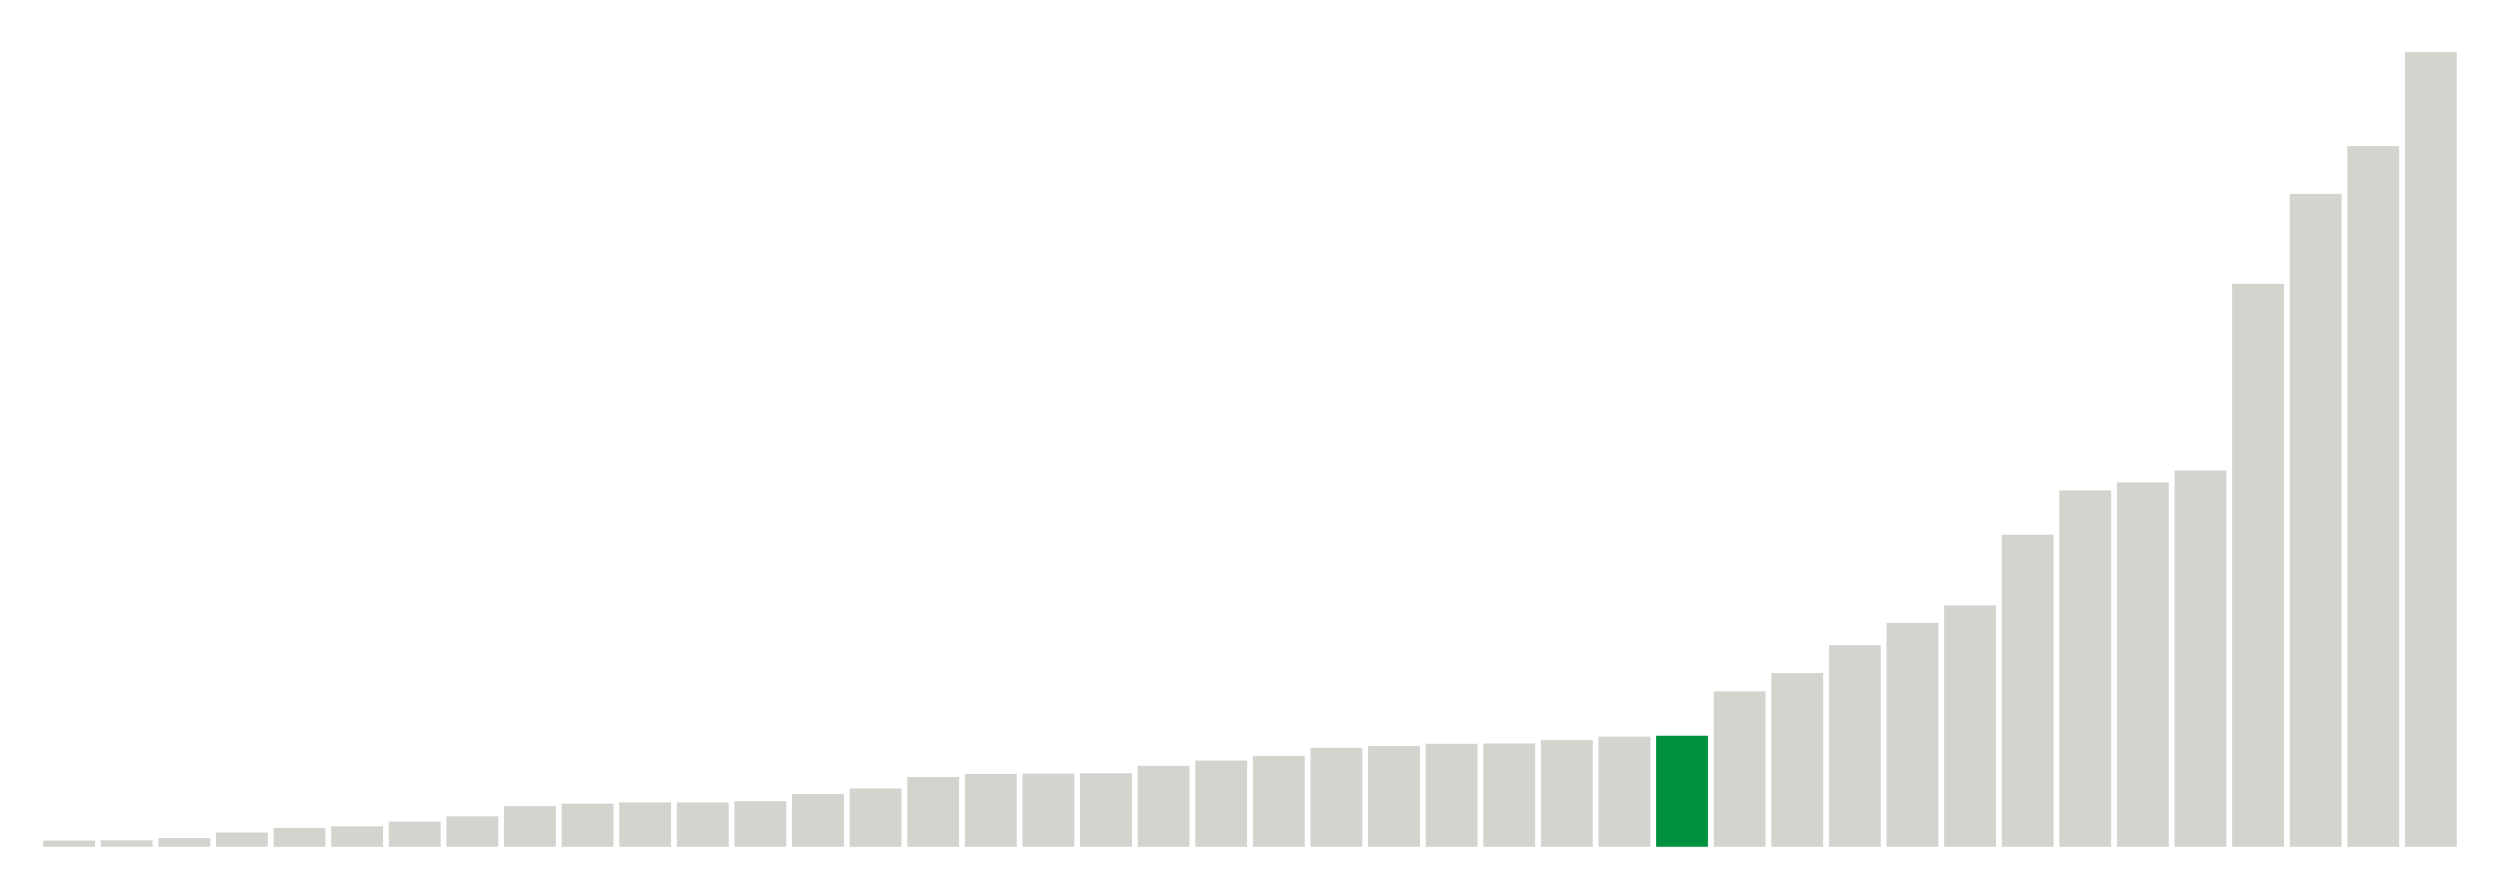
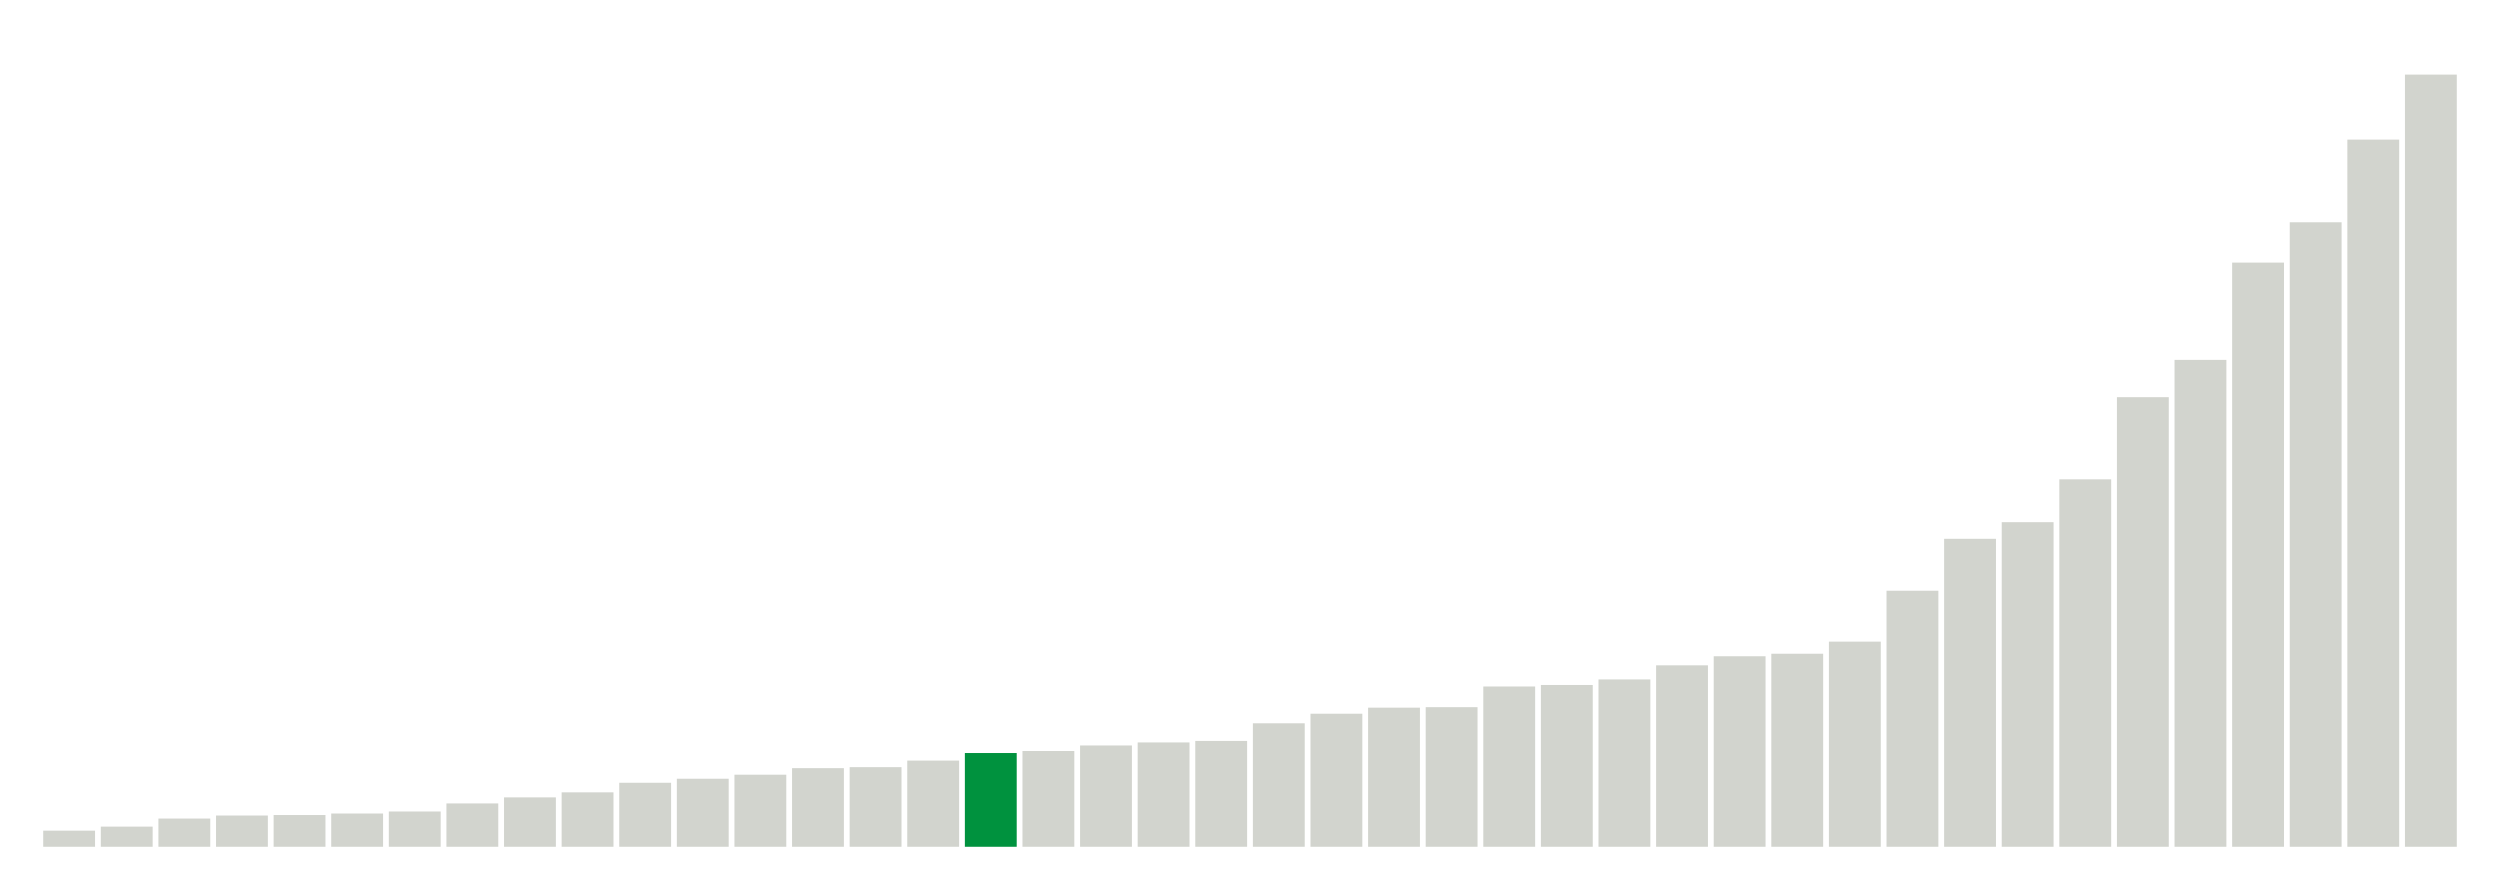
<svg xmlns="http://www.w3.org/2000/svg" version="1.1" class="marks" width="310" height="110">
  <g fill="none" stroke-miterlimit="10" transform="translate(5,5)">
    <g class="mark-group role-frame root" role="graphics-object" aria-roledescription="group mark container">
      <g transform="translate(0,0)">
        <path class="background" aria-hidden="true" d="M0,0h300v100h-300Z" stroke="#ddd" stroke-width="0" />
        <g>
          <g class="mark-rect role-mark marks" role="graphics-object" aria-roledescription="rect mark container">
-             <path aria-label="neighborhood: South Beach - Tottenville; unmodified_data_value_geo_entity: 2" role="graphics-symbol" aria-roledescription="bar" d="M0.357,99.231h6.429v0.769h-6.429Z" fill="#D2D4CE" />
-             <path aria-label="neighborhood: Willowbrook; unmodified_data_value_geo_entity: 2.1" role="graphics-symbol" aria-roledescription="bar" d="M7.5,99.192h6.429v0.808h-6.429Z" fill="#D2D4CE" />
-             <path aria-label="neighborhood: Port Richmond; unmodified_data_value_geo_entity: 2.8" role="graphics-symbol" aria-roledescription="bar" d="M14.643,98.923h6.429v1.077h-6.429Z" fill="#D2D4CE" />
-             <path aria-label="neighborhood: Stapleton - St. George; unmodified_data_value_geo_entity: 4.6" role="graphics-symbol" aria-roledescription="bar" d="M21.786,98.231h6.429v1.769h-6.429Z" fill="#D2D4CE" />
-             <path aria-label="neighborhood: Rockaways; unmodified_data_value_geo_entity: 6.1" role="graphics-symbol" aria-roledescription="bar" d="M28.929,97.654h6.429v2.346h-6.429Z" fill="#D2D4CE" />
-             <path aria-label="neighborhood: Canarsie - Flatlands; unmodified_data_value_geo_entity: 6.6" role="graphics-symbol" aria-roledescription="bar" d="M36.071,97.462h6.429v2.538h-6.429Z" fill="#D2D4CE" />
-             <path aria-label="neighborhood: Southeast Queens; unmodified_data_value_geo_entity: 8.1" role="graphics-symbol" aria-roledescription="bar" d="M43.214,96.885h6.429v3.115h-6.429Z" fill="#D2D4CE" />
-             <path aria-label="neighborhood: Bayside - Little Neck; unmodified_data_value_geo_entity: 9.8" role="graphics-symbol" aria-roledescription="bar" d="M50.357,96.231h6.429v3.769h-6.429Z" fill="#D2D4CE" />
-             <path aria-label="neighborhood: Jamaica; unmodified_data_value_geo_entity: 13.1" role="graphics-symbol" aria-roledescription="bar" d="M57.5,94.962h6.429v5.038h-6.429Z" fill="#D2D4CE" />
-             <path aria-label="neighborhood: Sunset Park; unmodified_data_value_geo_entity: 13.9" role="graphics-symbol" aria-roledescription="bar" d="M64.643,94.654h6.429v5.346h-6.429Z" fill="#D2D4CE" />
-             <path aria-label="neighborhood: Fresh Meadows; unmodified_data_value_geo_entity: 14.3" role="graphics-symbol" aria-roledescription="bar" d="M71.786,94.5h6.429v5.5h-6.429Z" fill="#D2D4CE" />
-             <path aria-label="neighborhood: Southwest Queens; unmodified_data_value_geo_entity: 14.3" role="graphics-symbol" aria-roledescription="bar" d="M78.929,94.5h6.429v5.5h-6.429Z" fill="#D2D4CE" />
-             <path aria-label="neighborhood: East New York; unmodified_data_value_geo_entity: 14.7" role="graphics-symbol" aria-roledescription="bar" d="M86.071,94.346h6.429v5.654h-6.429Z" fill="#D2D4CE" />
-             <path aria-label="neighborhood: Flushing - Clearview; unmodified_data_value_geo_entity: 17" role="graphics-symbol" aria-roledescription="bar" d="M93.214,93.462h6.429v6.538h-6.429Z" fill="#D2D4CE" />
-             <path aria-label="neighborhood: Greenpoint; unmodified_data_value_geo_entity: 18.8" role="graphics-symbol" aria-roledescription="bar" d="M100.357,92.769h6.429v7.231h-6.429Z" fill="#D2D4CE" />
-             <path aria-label="neighborhood: Ridgewood - Forest Hills; unmodified_data_value_geo_entity: 22.5" role="graphics-symbol" aria-roledescription="bar" d="M107.5,91.346h6.429v8.654h-6.429Z" fill="#D2D4CE" />
-             <path aria-label="neighborhood: Coney Island - Sheepshead Bay; unmodified_data_value_geo_entity: 23.5" role="graphics-symbol" aria-roledescription="bar" d="M114.643,90.962h6.429v9.038h-6.429Z" fill="#D2D4CE" />
-             <path aria-label="neighborhood: Pelham - Throgs Neck; unmodified_data_value_geo_entity: 23.6" role="graphics-symbol" aria-roledescription="bar" d="M121.786,90.923h6.429v9.077h-6.429Z" fill="#D2D4CE" />
-             <path aria-label="neighborhood: West Queens; unmodified_data_value_geo_entity: 23.7" role="graphics-symbol" aria-roledescription="bar" d="M128.929,90.885h6.429v9.115h-6.429Z" fill="#D2D4CE" />
-             <path aria-label="neighborhood: Bensonhurst - Bay Ridge; unmodified_data_value_geo_entity: 26.1" role="graphics-symbol" aria-roledescription="bar" d="M136.071,89.962h6.429v10.038h-6.429Z" fill="#D2D4CE" />
-             <path aria-label="neighborhood: Williamsburg - Bushwick; unmodified_data_value_geo_entity: 27.8" role="graphics-symbol" aria-roledescription="bar" d="M143.214,89.308h6.429v10.692h-6.429Z" fill="#D2D4CE" />
-             <path aria-label="neighborhood: Long Island City - Astoria; unmodified_data_value_geo_entity: 29.3" role="graphics-symbol" aria-roledescription="bar" d="M150.357,88.731h6.429v11.269h-6.429Z" fill="#D2D4CE" />
-             <path aria-label="neighborhood: Bedford Stuyvesant - Crown Heights; unmodified_data_value_geo_entity: 31.9" role="graphics-symbol" aria-roledescription="bar" d="M157.5,87.731h6.429v12.269h-6.429Z" fill="#D2D4CE" />
-             <path aria-label="neighborhood: Downtown - Heights - Slope; unmodified_data_value_geo_entity: 32.5" role="graphics-symbol" aria-roledescription="bar" d="M164.643,87.5h6.429v12.5h-6.429Z" fill="#D2D4CE" />
-             <path aria-label="neighborhood: East Flatbush - Flatbush; unmodified_data_value_geo_entity: 33.2" role="graphics-symbol" aria-roledescription="bar" d="M171.786,87.231h6.429v12.769h-6.429Z" fill="#D2D4CE" />
-             <path aria-label="neighborhood: Northeast Bronx; unmodified_data_value_geo_entity: 33.3" role="graphics-symbol" aria-roledescription="bar" d="M178.929,87.192h6.429v12.808h-6.429Z" fill="#D2D4CE" />
-             <path aria-label="neighborhood: Borough Park; unmodified_data_value_geo_entity: 34.4" role="graphics-symbol" aria-roledescription="bar" d="M186.071,86.769h6.429v13.231h-6.429Z" fill="#D2D4CE" />
-             <path aria-label="neighborhood: Hunts Point - Mott Haven; unmodified_data_value_geo_entity: 35.5" role="graphics-symbol" aria-roledescription="bar" d="M193.214,86.346h6.429v13.654h-6.429Z" fill="#D2D4CE" />
-             <path aria-label="neighborhood: Kingsbridge - Riverdale; unmodified_data_value_geo_entity: 35.8" role="graphics-symbol" aria-roledescription="bar" d="M200.357,86.231h6.429v13.769h-6.429Z" fill="#00923E" />
-             <path aria-label="neighborhood: East Harlem; unmodified_data_value_geo_entity: 50.1" role="graphics-symbol" aria-roledescription="bar" d="M207.5,80.731h6.429v19.269h-6.429Z" fill="#D2D4CE" />
-             <path aria-label="neighborhood: Crotona -Tremont; unmodified_data_value_geo_entity: 56" role="graphics-symbol" aria-roledescription="bar" d="M214.643,78.462h6.429v21.538h-6.429Z" fill="#D2D4CE" />
-             <path aria-label="neighborhood: Fordham - Bronx Pk; unmodified_data_value_geo_entity: 65" role="graphics-symbol" aria-roledescription="bar" d="M221.786,75h6.429v25h-6.429Z" fill="#D2D4CE" />
-             <path aria-label="neighborhood: High Bridge - Morrisania; unmodified_data_value_geo_entity: 72.2" role="graphics-symbol" aria-roledescription="bar" d="M228.929,72.231h6.429v27.769h-6.429Z" fill="#D2D4CE" />
-             <path aria-label="neighborhood: Central Harlem - Morningside Heights; unmodified_data_value_geo_entity: 77.8" role="graphics-symbol" aria-roledescription="bar" d="M236.071,70.077h6.429v29.923h-6.429Z" fill="#D2D4CE" />
-             <path aria-label="neighborhood: Washington Heights; unmodified_data_value_geo_entity: 100.6" role="graphics-symbol" aria-roledescription="bar" d="M243.214,61.308h6.429v38.692h-6.429Z" fill="#D2D4CE" />
-             <path aria-label="neighborhood: Lower Manhattan; unmodified_data_value_geo_entity: 114.9" role="graphics-symbol" aria-roledescription="bar" d="M250.357,55.808h6.429v44.192h-6.429Z" fill="#D2D4CE" />
-             <path aria-label="neighborhood: Union Square - Lower East Side; unmodified_data_value_geo_entity: 117.5" role="graphics-symbol" aria-roledescription="bar" d="M257.5,54.808h6.429v45.192h-6.429Z" fill="#D2D4CE" />
-             <path aria-label="neighborhood: Greenwich Village - SoHo; unmodified_data_value_geo_entity: 121.3" role="graphics-symbol" aria-roledescription="bar" d="M264.643,53.346h6.429v46.654h-6.429Z" fill="#D2D4CE" />
-             <path aria-label="neighborhood: Chelsea - Clinton; unmodified_data_value_geo_entity: 181.5" role="graphics-symbol" aria-roledescription="bar" d="M271.786,30.192h6.429v69.808h-6.429Z" fill="#D2D4CE" />
-             <path aria-label="neighborhood: Upper West Side; unmodified_data_value_geo_entity: 210.5" role="graphics-symbol" aria-roledescription="bar" d="M278.929,19.038h6.429v80.962h-6.429Z" fill="#D2D4CE" />
-             <path aria-label="neighborhood: Upper East Side; unmodified_data_value_geo_entity: 225.9" role="graphics-symbol" aria-roledescription="bar" d="M286.071,13.115h6.429v86.885h-6.429Z" fill="#D2D4CE" />
-             <path aria-label="neighborhood: Gramercy Park - Murray Hill; unmodified_data_value_geo_entity: 256.2" role="graphics-symbol" aria-roledescription="bar" d="M293.214,1.462h6.429v98.538h-6.429Z" fill="#D2D4CE" />
+             <path aria-label="neighborhood: South Beach - Tottenville; unmodified_data_value_geo_entity: 3.2" role="graphics-symbol" aria-roledescription="bar" d="M0.357,98h6.429v2h-6.429Z" fill="#D2D4CE" />
+             <path aria-label="neighborhood: Willowbrook; unmodified_data_value_geo_entity: 4" role="graphics-symbol" aria-roledescription="bar" d="M7.5,97.5h6.429v2.5h-6.429Z" fill="#D2D4CE" />
+             <path aria-label="neighborhood: Port Richmond; unmodified_data_value_geo_entity: 5.6" role="graphics-symbol" aria-roledescription="bar" d="M14.643,96.5h6.429v3.5h-6.429Z" fill="#D2D4CE" />
+             <path aria-label="neighborhood: Southeast Queens; unmodified_data_value_geo_entity: 6.2" role="graphics-symbol" aria-roledescription="bar" d="M21.786,96.125h6.429v3.875h-6.429Z" fill="#D2D4CE" />
+             <path aria-label="neighborhood: Stapleton - St. George; unmodified_data_value_geo_entity: 6.3" role="graphics-symbol" aria-roledescription="bar" d="M28.929,96.062h6.429v3.938h-6.429Z" fill="#D2D4CE" />
+             <path aria-label="neighborhood: Bayside - Little Neck; unmodified_data_value_geo_entity: 6.6" role="graphics-symbol" aria-roledescription="bar" d="M36.071,95.875h6.429v4.125h-6.429Z" fill="#D2D4CE" />
+             <path aria-label="neighborhood: Rockaways; unmodified_data_value_geo_entity: 7" role="graphics-symbol" aria-roledescription="bar" d="M43.214,95.625h6.429v4.375h-6.429Z" fill="#D2D4CE" />
+             <path aria-label="neighborhood: Canarsie - Flatlands; unmodified_data_value_geo_entity: 8.6" role="graphics-symbol" aria-roledescription="bar" d="M50.357,94.625h6.429v5.375h-6.429Z" fill="#D2D4CE" />
+             <path aria-label="neighborhood: Southwest Queens; unmodified_data_value_geo_entity: 9.8" role="graphics-symbol" aria-roledescription="bar" d="M57.5,93.875h6.429v6.125h-6.429Z" fill="#D2D4CE" />
+             <path aria-label="neighborhood: Fresh Meadows; unmodified_data_value_geo_entity: 10.8" role="graphics-symbol" aria-roledescription="bar" d="M64.643,93.25h6.429v6.75h-6.429Z" fill="#D2D4CE" />
+             <path aria-label="neighborhood: Jamaica; unmodified_data_value_geo_entity: 12.7" role="graphics-symbol" aria-roledescription="bar" d="M71.786,92.062h6.429v7.938h-6.429Z" fill="#D2D4CE" />
+             <path aria-label="neighborhood: Flushing - Clearview; unmodified_data_value_geo_entity: 13.5" role="graphics-symbol" aria-roledescription="bar" d="M78.929,91.562h6.429v8.438h-6.429Z" fill="#D2D4CE" />
+             <path aria-label="neighborhood: Pelham - Throgs Neck; unmodified_data_value_geo_entity: 14.3" role="graphics-symbol" aria-roledescription="bar" d="M86.071,91.062h6.429v8.938h-6.429Z" fill="#D2D4CE" />
+             <path aria-label="neighborhood: East New York; unmodified_data_value_geo_entity: 15.6" role="graphics-symbol" aria-roledescription="bar" d="M93.214,90.25h6.429v9.75h-6.429Z" fill="#D2D4CE" />
+             <path aria-label="neighborhood: Ridgewood - Forest Hills; unmodified_data_value_geo_entity: 15.8" role="graphics-symbol" aria-roledescription="bar" d="M100.357,90.125h6.429v9.875h-6.429Z" fill="#D2D4CE" />
+             <path aria-label="neighborhood: Bensonhurst - Bay Ridge; unmodified_data_value_geo_entity: 17.1" role="graphics-symbol" aria-roledescription="bar" d="M107.5,89.312h6.429v10.688h-6.429Z" fill="#D2D4CE" />
+             <path aria-label="neighborhood: Kingsbridge - Riverdale; unmodified_data_value_geo_entity: 18.6" role="graphics-symbol" aria-roledescription="bar" d="M114.643,88.375h6.429v11.625h-6.429Z" fill="#00923E" />
+             <path aria-label="neighborhood: Sunset Park; unmodified_data_value_geo_entity: 19" role="graphics-symbol" aria-roledescription="bar" d="M121.786,88.125h6.429v11.875h-6.429Z" fill="#D2D4CE" />
+             <path aria-label="neighborhood: Coney Island - Sheepshead Bay; unmodified_data_value_geo_entity: 20.1" role="graphics-symbol" aria-roledescription="bar" d="M128.929,87.438h6.429v12.562h-6.429Z" fill="#D2D4CE" />
+             <path aria-label="neighborhood: West Queens; unmodified_data_value_geo_entity: 20.7" role="graphics-symbol" aria-roledescription="bar" d="M136.071,87.062h6.429v12.938h-6.429Z" fill="#D2D4CE" />
+             <path aria-label="neighborhood: Northeast Bronx; unmodified_data_value_geo_entity: 21" role="graphics-symbol" aria-roledescription="bar" d="M143.214,86.875h6.429v13.125h-6.429Z" fill="#D2D4CE" />
+             <path aria-label="neighborhood: Borough Park; unmodified_data_value_geo_entity: 24.5" role="graphics-symbol" aria-roledescription="bar" d="M150.357,84.688h6.429v15.312h-6.429Z" fill="#D2D4CE" />
+             <path aria-label="neighborhood: Long Island City - Astoria; unmodified_data_value_geo_entity: 26.4" role="graphics-symbol" aria-roledescription="bar" d="M157.5,83.5h6.429v16.5h-6.429Z" fill="#D2D4CE" />
+             <path aria-label="neighborhood: Greenpoint; unmodified_data_value_geo_entity: 27.6" role="graphics-symbol" aria-roledescription="bar" d="M164.643,82.75h6.429v17.25h-6.429Z" fill="#D2D4CE" />
+             <path aria-label="neighborhood: East Flatbush - Flatbush; unmodified_data_value_geo_entity: 27.7" role="graphics-symbol" aria-roledescription="bar" d="M171.786,82.688h6.429v17.312h-6.429Z" fill="#D2D4CE" />
+             <path aria-label="neighborhood: Hunts Point - Mott Haven; unmodified_data_value_geo_entity: 31.8" role="graphics-symbol" aria-roledescription="bar" d="M178.929,80.125h6.429v19.875h-6.429Z" fill="#D2D4CE" />
+             <path aria-label="neighborhood: Bedford Stuyvesant - Crown Heights; unmodified_data_value_geo_entity: 32.1" role="graphics-symbol" aria-roledescription="bar" d="M186.071,79.938h6.429v20.062h-6.429Z" fill="#D2D4CE" />
+             <path aria-label="neighborhood: Williamsburg - Bushwick; unmodified_data_value_geo_entity: 33.2" role="graphics-symbol" aria-roledescription="bar" d="M193.214,79.25h6.429v20.75h-6.429Z" fill="#D2D4CE" />
+             <path aria-label="neighborhood: Downtown - Heights - Slope; unmodified_data_value_geo_entity: 36" role="graphics-symbol" aria-roledescription="bar" d="M200.357,77.5h6.429v22.5h-6.429Z" fill="#D2D4CE" />
+             <path aria-label="neighborhood: Fordham - Bronx Pk; unmodified_data_value_geo_entity: 37.8" role="graphics-symbol" aria-roledescription="bar" d="M207.5,76.375h6.429v23.625h-6.429Z" fill="#D2D4CE" />
+             <path aria-label="neighborhood: Crotona -Tremont; unmodified_data_value_geo_entity: 38.3" role="graphics-symbol" aria-roledescription="bar" d="M214.643,76.062h6.429v23.938h-6.429Z" fill="#D2D4CE" />
+             <path aria-label="neighborhood: East Harlem; unmodified_data_value_geo_entity: 40.7" role="graphics-symbol" aria-roledescription="bar" d="M221.786,74.562h6.429v25.438h-6.429Z" fill="#D2D4CE" />
+             <path aria-label="neighborhood: High Bridge - Morrisania; unmodified_data_value_geo_entity: 50.8" role="graphics-symbol" aria-roledescription="bar" d="M228.929,68.25h6.429v31.75h-6.429Z" fill="#D2D4CE" />
+             <path aria-label="neighborhood: Washington Heights; unmodified_data_value_geo_entity: 61.1" role="graphics-symbol" aria-roledescription="bar" d="M236.071,61.812h6.429v38.188h-6.429Z" fill="#D2D4CE" />
+             <path aria-label="neighborhood: Union Square - Lower East Side; unmodified_data_value_geo_entity: 64.4" role="graphics-symbol" aria-roledescription="bar" d="M243.214,59.75h6.429v40.25h-6.429Z" fill="#D2D4CE" />
+             <path aria-label="neighborhood: Central Harlem - Morningside Heights; unmodified_data_value_geo_entity: 72.9" role="graphics-symbol" aria-roledescription="bar" d="M250.357,54.437h6.429v45.563h-6.429Z" fill="#D2D4CE" />
+             <path aria-label="neighborhood: Lower Manhattan; unmodified_data_value_geo_entity: 89.2" role="graphics-symbol" aria-roledescription="bar" d="M257.5,44.25h6.429v55.75h-6.429Z" fill="#D2D4CE" />
+             <path aria-label="neighborhood: Greenwich Village - SoHo; unmodified_data_value_geo_entity: 96.6" role="graphics-symbol" aria-roledescription="bar" d="M264.643,39.625h6.429v60.375h-6.429Z" fill="#D2D4CE" />
+             <path aria-label="neighborhood: Upper East Side; unmodified_data_value_geo_entity: 115.9" role="graphics-symbol" aria-roledescription="bar" d="M271.786,27.562h6.429v72.438h-6.429Z" fill="#D2D4CE" />
+             <path aria-label="neighborhood: Chelsea - Clinton; unmodified_data_value_geo_entity: 123.9" role="graphics-symbol" aria-roledescription="bar" d="M278.929,22.562h6.429v77.438h-6.429Z" fill="#D2D4CE" />
+             <path aria-label="neighborhood: Upper West Side; unmodified_data_value_geo_entity: 140.3" role="graphics-symbol" aria-roledescription="bar" d="M286.071,12.312h6.429v87.688h-6.429Z" fill="#D2D4CE" />
+             <path aria-label="neighborhood: Gramercy Park - Murray Hill; unmodified_data_value_geo_entity: 153.2" role="graphics-symbol" aria-roledescription="bar" d="M293.214,4.25h6.429v95.75h-6.429Z" fill="#D2D4CE" />
          </g>
        </g>
        <path class="foreground" aria-hidden="true" d="" display="none" />
      </g>
    </g>
  </g>
</svg>
